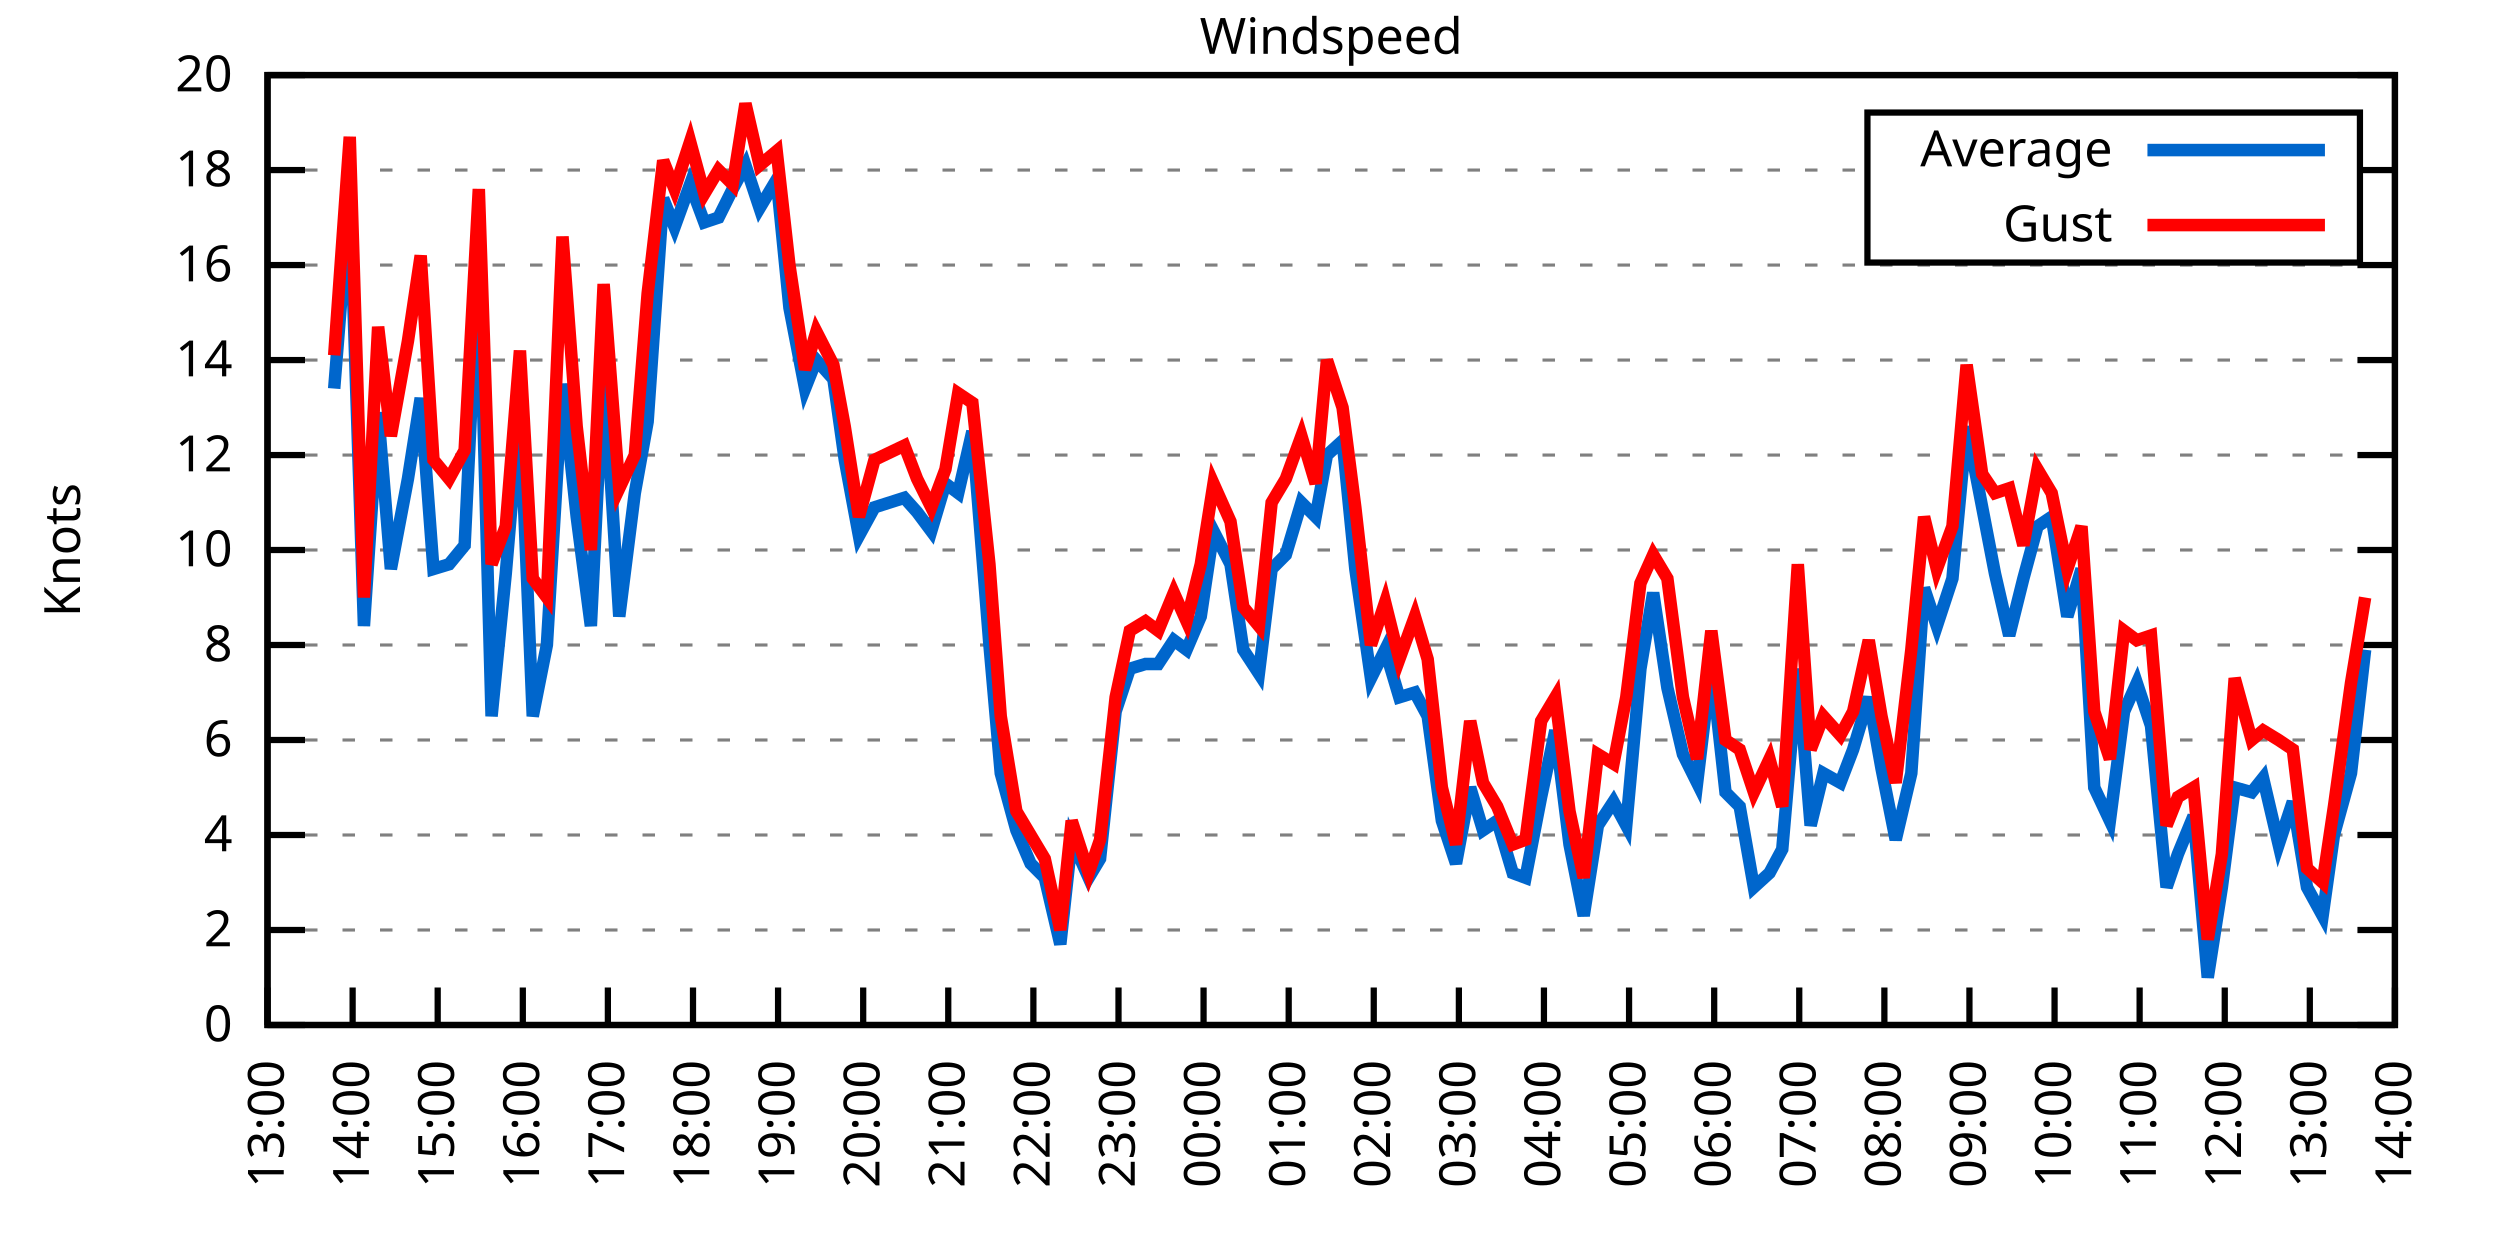
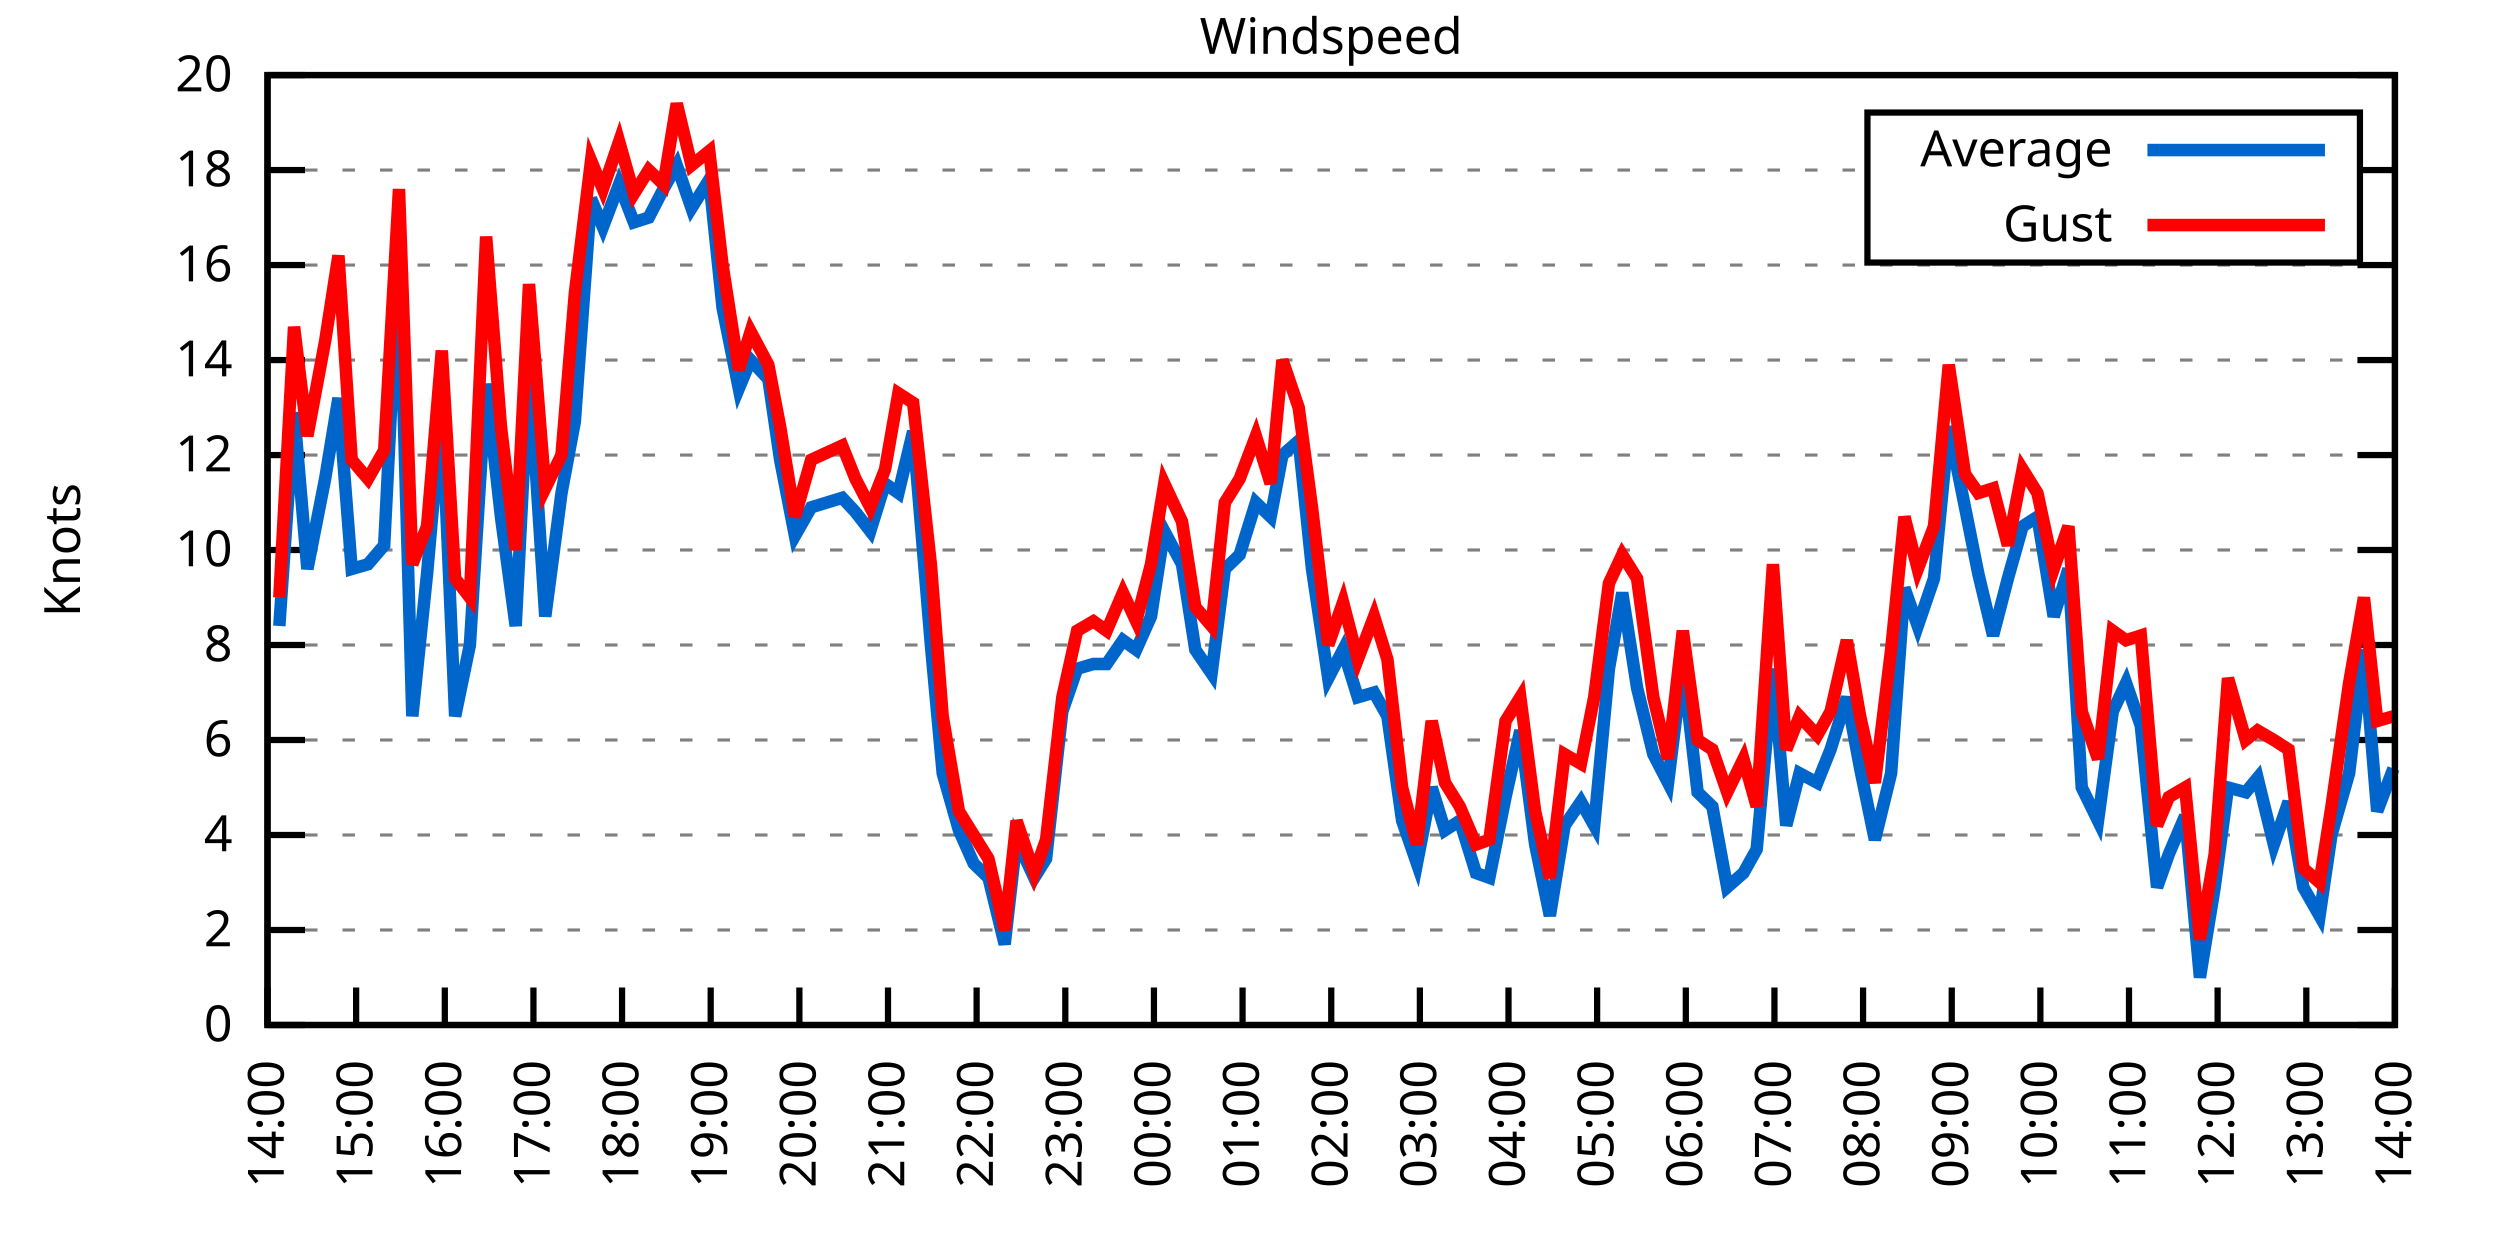
<svg xmlns="http://www.w3.org/2000/svg" xmlns:xlink="http://www.w3.org/1999/xlink" width="400" height="200" viewBox="0 0 400 200">
  <g id="gnuplot_canvas">
    <rect x="0" y="0" width="400" height="200" fill="none" />
    <defs>
      <circle id="gpDot" r="0.5" stroke-width="0.5" stroke="currentColor" />
      <path id="gpPt0" stroke-width="0.333" stroke="currentColor" d="M-1,0 h2 M0,-1 v2" />
      <path id="gpPt1" stroke-width="0.333" stroke="currentColor" d="M-1,-1 L1,1 M1,-1 L-1,1" />
      <path id="gpPt2" stroke-width="0.333" stroke="currentColor" d="M-1,0 L1,0 M0,-1 L0,1 M-1,-1 L1,1 M-1,1 L1,-1" />
      <rect id="gpPt3" stroke-width="0.333" stroke="currentColor" x="-1" y="-1" width="2" height="2" />
      <rect id="gpPt4" stroke-width="0.333" stroke="currentColor" fill="currentColor" x="-1" y="-1" width="2" height="2" />
      <circle id="gpPt5" stroke-width="0.333" stroke="currentColor" cx="0" cy="0" r="1" />
      <use xlink:href="#gpPt5" id="gpPt6" fill="currentColor" stroke="none" />
      <path id="gpPt7" stroke-width="0.333" stroke="currentColor" d="M0,-1.33 L-1.33,0.67 L1.33,0.67 z" />
      <use xlink:href="#gpPt7" id="gpPt8" fill="currentColor" stroke="none" />
      <use xlink:href="#gpPt7" id="gpPt9" stroke="currentColor" transform="rotate(180)" />
      <use xlink:href="#gpPt9" id="gpPt10" fill="currentColor" stroke="none" />
      <use xlink:href="#gpPt3" id="gpPt11" stroke="currentColor" transform="rotate(45)" />
      <use xlink:href="#gpPt11" id="gpPt12" fill="currentColor" stroke="none" />
      <path id="gpPt13" stroke-width="0.333" stroke="currentColor" d="M0,1.330 L1.265,0.411 L0.782,-1.067 L-0.782,-1.076 L-1.265,0.411 z" />
      <use xlink:href="#gpPt13" id="gpPt14" fill="currentColor" stroke="none" />
      <filter id="textbox" filterUnits="objectBoundingBox" x="0" y="0" height="1" width="1">
        <feFlood flood-color="white" flood-opacity="1" result="bgnd" />
        <feComposite in="SourceGraphic" in2="bgnd" operator="atop" />
      </filter>
      <filter id="greybox" filterUnits="objectBoundingBox" x="0" y="0" height="1" width="1">
        <feFlood flood-color="lightgrey" flood-opacity="1" result="grey" />
        <feComposite in="SourceGraphic" in2="grey" operator="atop" />
      </filter>
    </defs>
    <g fill="none" color="white" stroke="currentColor" stroke-width="1.00" stroke-linecap="butt" stroke-linejoin="miter">
</g>
    <g fill="none" color="black" stroke="currentColor" stroke-width="1.00" stroke-linecap="butt" stroke-linejoin="miter">
      <g stroke="none" shape-rendering="crispEdges">
        <polygon fill="rgb(255, 255, 255)" points="42.80,164.00 383.18,164.00 383.18,12.02 42.80,12.02 " />
      </g>
    </g>
    <g fill="none" color="black" stroke="currentColor" stroke-width="1.00" stroke-linecap="butt" stroke-linejoin="miter">
</g>
    <g fill="none" color="black" stroke="black" stroke-width="0.50" stroke-linecap="butt" stroke-linejoin="miter">
</g>
    <g fill="none" color="gray" stroke="currentColor" stroke-width="0.50" stroke-linecap="butt" stroke-linejoin="miter">
      <path stroke="gray" stroke-dasharray="2,4" class="gridline" d="M42.80,164.00 L383.19,164.00  " />
    </g>
    <g fill="none" color="gray" stroke="gray" stroke-width="1.00" stroke-linecap="butt" stroke-linejoin="miter">
</g>
    <g fill="none" color="black" stroke="currentColor" stroke-width="1.00" stroke-linecap="butt" stroke-linejoin="miter">
      <path stroke="black" d="M42.80,164.00 L48.80,164.00 M383.19,164.00 L377.19,164.00  " />
      <g transform="translate(37.20,166.60)" stroke="none" fill="black" font-family="Sans" font-size="8.00" text-anchor="end">
        <text>
          <tspan font-family="Sans"> 0</tspan>
        </text>
      </g>
    </g>
    <g fill="none" color="black" stroke="currentColor" stroke-width="1.00" stroke-linecap="butt" stroke-linejoin="miter">
</g>
    <g fill="none" color="black" stroke="black" stroke-width="0.50" stroke-linecap="butt" stroke-linejoin="miter">
</g>
    <g fill="none" color="gray" stroke="currentColor" stroke-width="0.50" stroke-linecap="butt" stroke-linejoin="miter">
      <path stroke="gray" stroke-dasharray="2,4" class="gridline" d="M42.80,148.80 L383.19,148.80  " />
    </g>
    <g fill="none" color="gray" stroke="gray" stroke-width="1.00" stroke-linecap="butt" stroke-linejoin="miter">
</g>
    <g fill="none" color="black" stroke="currentColor" stroke-width="1.00" stroke-linecap="butt" stroke-linejoin="miter">
      <path stroke="black" d="M42.80,148.80 L48.80,148.80 M383.19,148.80 L377.19,148.80  " />
      <g transform="translate(37.20,151.40)" stroke="none" fill="black" font-family="Sans" font-size="8.00" text-anchor="end">
        <text>
          <tspan font-family="Sans"> 2</tspan>
        </text>
      </g>
    </g>
    <g fill="none" color="black" stroke="currentColor" stroke-width="1.00" stroke-linecap="butt" stroke-linejoin="miter">
</g>
    <g fill="none" color="black" stroke="black" stroke-width="0.50" stroke-linecap="butt" stroke-linejoin="miter">
</g>
    <g fill="none" color="gray" stroke="currentColor" stroke-width="0.50" stroke-linecap="butt" stroke-linejoin="miter">
      <path stroke="gray" stroke-dasharray="2,4" class="gridline" d="M42.80,133.60 L383.19,133.60  " />
    </g>
    <g fill="none" color="gray" stroke="gray" stroke-width="1.00" stroke-linecap="butt" stroke-linejoin="miter">
</g>
    <g fill="none" color="black" stroke="currentColor" stroke-width="1.00" stroke-linecap="butt" stroke-linejoin="miter">
      <path stroke="black" d="M42.80,133.60 L48.80,133.60 M383.19,133.60 L377.19,133.60  " />
      <g transform="translate(37.20,136.20)" stroke="none" fill="black" font-family="Sans" font-size="8.00" text-anchor="end">
        <text>
          <tspan font-family="Sans"> 4</tspan>
        </text>
      </g>
    </g>
    <g fill="none" color="black" stroke="currentColor" stroke-width="1.00" stroke-linecap="butt" stroke-linejoin="miter">
</g>
    <g fill="none" color="black" stroke="black" stroke-width="0.50" stroke-linecap="butt" stroke-linejoin="miter">
</g>
    <g fill="none" color="gray" stroke="currentColor" stroke-width="0.50" stroke-linecap="butt" stroke-linejoin="miter">
      <path stroke="gray" stroke-dasharray="2,4" class="gridline" d="M42.80,118.40 L383.19,118.40  " />
    </g>
    <g fill="none" color="gray" stroke="gray" stroke-width="1.00" stroke-linecap="butt" stroke-linejoin="miter">
</g>
    <g fill="none" color="black" stroke="currentColor" stroke-width="1.00" stroke-linecap="butt" stroke-linejoin="miter">
      <path stroke="black" d="M42.80,118.40 L48.80,118.40 M383.19,118.40 L377.19,118.40  " />
      <g transform="translate(37.20,121.00)" stroke="none" fill="black" font-family="Sans" font-size="8.00" text-anchor="end">
        <text>
          <tspan font-family="Sans"> 6</tspan>
        </text>
      </g>
    </g>
    <g fill="none" color="black" stroke="currentColor" stroke-width="1.00" stroke-linecap="butt" stroke-linejoin="miter">
</g>
    <g fill="none" color="black" stroke="black" stroke-width="0.50" stroke-linecap="butt" stroke-linejoin="miter">
</g>
    <g fill="none" color="gray" stroke="currentColor" stroke-width="0.50" stroke-linecap="butt" stroke-linejoin="miter">
      <path stroke="gray" stroke-dasharray="2,4" class="gridline" d="M42.80,103.20 L383.19,103.20  " />
    </g>
    <g fill="none" color="gray" stroke="gray" stroke-width="1.00" stroke-linecap="butt" stroke-linejoin="miter">
</g>
    <g fill="none" color="black" stroke="currentColor" stroke-width="1.00" stroke-linecap="butt" stroke-linejoin="miter">
      <path stroke="black" d="M42.80,103.20 L48.80,103.20 M383.19,103.20 L377.19,103.20  " />
      <g transform="translate(37.20,105.80)" stroke="none" fill="black" font-family="Sans" font-size="8.00" text-anchor="end">
        <text>
          <tspan font-family="Sans"> 8</tspan>
        </text>
      </g>
    </g>
    <g fill="none" color="black" stroke="currentColor" stroke-width="1.00" stroke-linecap="butt" stroke-linejoin="miter">
</g>
    <g fill="none" color="black" stroke="black" stroke-width="0.50" stroke-linecap="butt" stroke-linejoin="miter">
</g>
    <g fill="none" color="gray" stroke="currentColor" stroke-width="0.50" stroke-linecap="butt" stroke-linejoin="miter">
      <path stroke="gray" stroke-dasharray="2,4" class="gridline" d="M42.80,88.00 L383.19,88.00  " />
    </g>
    <g fill="none" color="gray" stroke="gray" stroke-width="1.00" stroke-linecap="butt" stroke-linejoin="miter">
</g>
    <g fill="none" color="black" stroke="currentColor" stroke-width="1.00" stroke-linecap="butt" stroke-linejoin="miter">
      <path stroke="black" d="M42.80,88.00 L48.80,88.00 M383.19,88.00 L377.19,88.00  " />
      <g transform="translate(37.20,90.60)" stroke="none" fill="black" font-family="Sans" font-size="8.00" text-anchor="end">
        <text>
          <tspan font-family="Sans"> 10</tspan>
        </text>
      </g>
    </g>
    <g fill="none" color="black" stroke="currentColor" stroke-width="1.00" stroke-linecap="butt" stroke-linejoin="miter">
</g>
    <g fill="none" color="black" stroke="black" stroke-width="0.50" stroke-linecap="butt" stroke-linejoin="miter">
</g>
    <g fill="none" color="gray" stroke="currentColor" stroke-width="0.50" stroke-linecap="butt" stroke-linejoin="miter">
      <path stroke="gray" stroke-dasharray="2,4" class="gridline" d="M42.80,72.81 L383.19,72.81  " />
    </g>
    <g fill="none" color="gray" stroke="gray" stroke-width="1.00" stroke-linecap="butt" stroke-linejoin="miter">
</g>
    <g fill="none" color="black" stroke="currentColor" stroke-width="1.00" stroke-linecap="butt" stroke-linejoin="miter">
      <path stroke="black" d="M42.80,72.81 L48.80,72.81 M383.19,72.81 L377.19,72.81  " />
      <g transform="translate(37.20,75.41)" stroke="none" fill="black" font-family="Sans" font-size="8.00" text-anchor="end">
        <text>
          <tspan font-family="Sans"> 12</tspan>
        </text>
      </g>
    </g>
    <g fill="none" color="black" stroke="currentColor" stroke-width="1.00" stroke-linecap="butt" stroke-linejoin="miter">
</g>
    <g fill="none" color="black" stroke="black" stroke-width="0.50" stroke-linecap="butt" stroke-linejoin="miter">
</g>
    <g fill="none" color="gray" stroke="currentColor" stroke-width="0.50" stroke-linecap="butt" stroke-linejoin="miter">
      <path stroke="gray" stroke-dasharray="2,4" class="gridline" d="M42.80,57.61 L383.19,57.61  " />
    </g>
    <g fill="none" color="gray" stroke="gray" stroke-width="1.00" stroke-linecap="butt" stroke-linejoin="miter">
</g>
    <g fill="none" color="black" stroke="currentColor" stroke-width="1.00" stroke-linecap="butt" stroke-linejoin="miter">
      <path stroke="black" d="M42.80,57.61 L48.80,57.61 M383.19,57.61 L377.19,57.61  " />
      <g transform="translate(37.20,60.21)" stroke="none" fill="black" font-family="Sans" font-size="8.00" text-anchor="end">
        <text>
          <tspan font-family="Sans"> 14</tspan>
        </text>
      </g>
    </g>
    <g fill="none" color="black" stroke="currentColor" stroke-width="1.00" stroke-linecap="butt" stroke-linejoin="miter">
</g>
    <g fill="none" color="black" stroke="black" stroke-width="0.50" stroke-linecap="butt" stroke-linejoin="miter">
</g>
    <g fill="none" color="gray" stroke="currentColor" stroke-width="0.50" stroke-linecap="butt" stroke-linejoin="miter">
      <path stroke="gray" stroke-dasharray="2,4" class="gridline" d="M42.80,42.41 L383.19,42.41  " />
    </g>
    <g fill="none" color="gray" stroke="gray" stroke-width="1.00" stroke-linecap="butt" stroke-linejoin="miter">
</g>
    <g fill="none" color="black" stroke="currentColor" stroke-width="1.00" stroke-linecap="butt" stroke-linejoin="miter">
      <path stroke="black" d="M42.80,42.41 L48.80,42.41 M383.19,42.41 L377.19,42.41  " />
      <g transform="translate(37.20,45.01)" stroke="none" fill="black" font-family="Sans" font-size="8.00" text-anchor="end">
        <text>
          <tspan font-family="Sans"> 16</tspan>
        </text>
      </g>
    </g>
    <g fill="none" color="black" stroke="currentColor" stroke-width="1.00" stroke-linecap="butt" stroke-linejoin="miter">
</g>
    <g fill="none" color="black" stroke="black" stroke-width="0.50" stroke-linecap="butt" stroke-linejoin="miter">
</g>
    <g fill="none" color="gray" stroke="currentColor" stroke-width="0.50" stroke-linecap="butt" stroke-linejoin="miter">
      <path stroke="gray" stroke-dasharray="2,4" class="gridline" d="M42.80,27.21 L298.79,27.21 M377.59,27.21 L383.19,27.21  " />
    </g>
    <g fill="none" color="gray" stroke="gray" stroke-width="1.00" stroke-linecap="butt" stroke-linejoin="miter">
</g>
    <g fill="none" color="black" stroke="currentColor" stroke-width="1.00" stroke-linecap="butt" stroke-linejoin="miter">
      <path stroke="black" d="M42.80,27.21 L48.80,27.21 M383.19,27.21 L377.19,27.21  " />
      <g transform="translate(37.20,29.81)" stroke="none" fill="black" font-family="Sans" font-size="8.00" text-anchor="end">
        <text>
          <tspan font-family="Sans"> 18</tspan>
        </text>
      </g>
    </g>
    <g fill="none" color="black" stroke="currentColor" stroke-width="1.00" stroke-linecap="butt" stroke-linejoin="miter">
</g>
    <g fill="none" color="black" stroke="black" stroke-width="0.50" stroke-linecap="butt" stroke-linejoin="miter">
</g>
    <g fill="none" color="gray" stroke="currentColor" stroke-width="0.50" stroke-linecap="butt" stroke-linejoin="miter">
      <path stroke="gray" stroke-dasharray="2,4" class="gridline" d="M42.80,12.01 L383.19,12.01  " />
    </g>
    <g fill="none" color="gray" stroke="gray" stroke-width="1.00" stroke-linecap="butt" stroke-linejoin="miter">
</g>
    <g fill="none" color="black" stroke="currentColor" stroke-width="1.00" stroke-linecap="butt" stroke-linejoin="miter">
      <path stroke="black" d="M42.80,12.01 L48.80,12.01 M383.19,12.01 L377.19,12.01  " />
      <g transform="translate(37.20,14.61)" stroke="none" fill="black" font-family="Sans" font-size="8.00" text-anchor="end">
        <text>
          <tspan font-family="Sans"> 20</tspan>
        </text>
      </g>
    </g>
    <g fill="none" color="black" stroke="currentColor" stroke-width="1.00" stroke-linecap="butt" stroke-linejoin="miter">
      <path stroke="black" d="M42.80,164.00 L42.80,158.00  " />
      <g transform="translate(45.40,169.60) rotate(270.00)" stroke="none" fill="black" font-family="Sans" font-size="8.00" text-anchor="end">
        <text>
-           <tspan font-family="Sans">13:00</tspan>
-         </text>
-       </g>
-     </g>
-     <g fill="none" color="black" stroke="currentColor" stroke-width="1.00" stroke-linecap="butt" stroke-linejoin="miter">
-       <path stroke="black" d="M56.42,164.00 L56.42,158.00  " />
-       <g transform="translate(59.02,169.60) rotate(270.00)" stroke="none" fill="black" font-family="Sans" font-size="8.00" text-anchor="end">
-         <text>
          <tspan font-family="Sans">14:00</tspan>
        </text>
      </g>
    </g>
    <g fill="none" color="black" stroke="currentColor" stroke-width="1.00" stroke-linecap="butt" stroke-linejoin="miter">
-       <path stroke="black" d="M70.03,164.00 L70.03,158.00  " />
-       <g transform="translate(72.63,169.60) rotate(270.00)" stroke="none" fill="black" font-family="Sans" font-size="8.00" text-anchor="end">
+       <path stroke="black" d="M56.98,164.00 L56.98,158.00  " />
+       <g transform="translate(59.58,169.60) rotate(270.00)" stroke="none" fill="black" font-family="Sans" font-size="8.00" text-anchor="end">
        <text>
          <tspan font-family="Sans">15:00</tspan>
        </text>
      </g>
    </g>
    <g fill="none" color="black" stroke="currentColor" stroke-width="1.00" stroke-linecap="butt" stroke-linejoin="miter">
-       <path stroke="black" d="M83.65,164.00 L83.65,158.00  " />
-       <g transform="translate(86.25,169.60) rotate(270.00)" stroke="none" fill="black" font-family="Sans" font-size="8.00" text-anchor="end">
+       <path stroke="black" d="M71.17,164.00 L71.17,158.00  " />
+       <g transform="translate(73.77,169.60) rotate(270.00)" stroke="none" fill="black" font-family="Sans" font-size="8.00" text-anchor="end">
        <text>
          <tspan font-family="Sans">16:00</tspan>
        </text>
      </g>
    </g>
    <g fill="none" color="black" stroke="currentColor" stroke-width="1.00" stroke-linecap="butt" stroke-linejoin="miter">
-       <path stroke="black" d="M97.26,164.00 L97.26,158.00  " />
-       <g transform="translate(99.86,169.60) rotate(270.00)" stroke="none" fill="black" font-family="Sans" font-size="8.00" text-anchor="end">
+       <path stroke="black" d="M85.35,164.00 L85.35,158.00  " />
+       <g transform="translate(87.95,169.60) rotate(270.00)" stroke="none" fill="black" font-family="Sans" font-size="8.00" text-anchor="end">
        <text>
          <tspan font-family="Sans">17:00</tspan>
        </text>
      </g>
    </g>
    <g fill="none" color="black" stroke="currentColor" stroke-width="1.00" stroke-linecap="butt" stroke-linejoin="miter">
-       <path stroke="black" d="M110.88,164.00 L110.88,158.00  " />
-       <g transform="translate(113.48,169.60) rotate(270.00)" stroke="none" fill="black" font-family="Sans" font-size="8.00" text-anchor="end">
+       <path stroke="black" d="M99.53,164.00 L99.53,158.00  " />
+       <g transform="translate(102.13,169.60) rotate(270.00)" stroke="none" fill="black" font-family="Sans" font-size="8.00" text-anchor="end">
        <text>
          <tspan font-family="Sans">18:00</tspan>
        </text>
      </g>
    </g>
    <g fill="none" color="black" stroke="currentColor" stroke-width="1.00" stroke-linecap="butt" stroke-linejoin="miter">
-       <path stroke="black" d="M124.49,164.00 L124.49,158.00  " />
-       <g transform="translate(127.09,169.60) rotate(270.00)" stroke="none" fill="black" font-family="Sans" font-size="8.00" text-anchor="end">
+       <path stroke="black" d="M113.71,164.00 L113.71,158.00  " />
+       <g transform="translate(116.31,169.60) rotate(270.00)" stroke="none" fill="black" font-family="Sans" font-size="8.00" text-anchor="end">
        <text>
          <tspan font-family="Sans">19:00</tspan>
        </text>
      </g>
    </g>
    <g fill="none" color="black" stroke="currentColor" stroke-width="1.00" stroke-linecap="butt" stroke-linejoin="miter">
-       <path stroke="black" d="M138.11,164.00 L138.11,158.00  " />
-       <g transform="translate(140.71,169.60) rotate(270.00)" stroke="none" fill="black" font-family="Sans" font-size="8.00" text-anchor="end">
+       <path stroke="black" d="M127.90,164.00 L127.90,158.00  " />
+       <g transform="translate(130.50,169.60) rotate(270.00)" stroke="none" fill="black" font-family="Sans" font-size="8.00" text-anchor="end">
        <text>
          <tspan font-family="Sans">20:00</tspan>
        </text>
      </g>
    </g>
    <g fill="none" color="black" stroke="currentColor" stroke-width="1.00" stroke-linecap="butt" stroke-linejoin="miter">
-       <path stroke="black" d="M151.72,164.00 L151.72,158.00  " />
-       <g transform="translate(154.32,169.60) rotate(270.00)" stroke="none" fill="black" font-family="Sans" font-size="8.00" text-anchor="end">
+       <path stroke="black" d="M142.08,164.00 L142.08,158.00  " />
+       <g transform="translate(144.68,169.60) rotate(270.00)" stroke="none" fill="black" font-family="Sans" font-size="8.00" text-anchor="end">
        <text>
          <tspan font-family="Sans">21:00</tspan>
        </text>
      </g>
    </g>
    <g fill="none" color="black" stroke="currentColor" stroke-width="1.00" stroke-linecap="butt" stroke-linejoin="miter">
-       <path stroke="black" d="M165.34,164.00 L165.34,158.00  " />
-       <g transform="translate(167.94,169.60) rotate(270.00)" stroke="none" fill="black" font-family="Sans" font-size="8.00" text-anchor="end">
+       <path stroke="black" d="M156.26,164.00 L156.26,158.00  " />
+       <g transform="translate(158.86,169.60) rotate(270.00)" stroke="none" fill="black" font-family="Sans" font-size="8.00" text-anchor="end">
        <text>
          <tspan font-family="Sans">22:00</tspan>
        </text>
      </g>
    </g>
    <g fill="none" color="black" stroke="currentColor" stroke-width="1.00" stroke-linecap="butt" stroke-linejoin="miter">
-       <path stroke="black" d="M178.96,164.00 L178.96,158.00  " />
-       <g transform="translate(181.56,169.60) rotate(270.00)" stroke="none" fill="black" font-family="Sans" font-size="8.00" text-anchor="end">
+       <path stroke="black" d="M170.45,164.00 L170.45,158.00  " />
+       <g transform="translate(173.05,169.60) rotate(270.00)" stroke="none" fill="black" font-family="Sans" font-size="8.00" text-anchor="end">
        <text>
          <tspan font-family="Sans">23:00</tspan>
        </text>
      </g>
    </g>
    <g fill="none" color="black" stroke="currentColor" stroke-width="1.00" stroke-linecap="butt" stroke-linejoin="miter">
-       <path stroke="black" d="M192.57,164.00 L192.57,158.00  " />
-       <g transform="translate(195.17,169.60) rotate(270.00)" stroke="none" fill="black" font-family="Sans" font-size="8.00" text-anchor="end">
+       <path stroke="black" d="M184.63,164.00 L184.63,158.00  " />
+       <g transform="translate(187.23,169.60) rotate(270.00)" stroke="none" fill="black" font-family="Sans" font-size="8.00" text-anchor="end">
        <text>
          <tspan font-family="Sans">00:00</tspan>
        </text>
      </g>
    </g>
    <g fill="none" color="black" stroke="currentColor" stroke-width="1.00" stroke-linecap="butt" stroke-linejoin="miter">
-       <path stroke="black" d="M206.19,164.00 L206.19,158.00  " />
-       <g transform="translate(208.79,169.60) rotate(270.00)" stroke="none" fill="black" font-family="Sans" font-size="8.00" text-anchor="end">
+       <path stroke="black" d="M198.81,164.00 L198.81,158.00  " />
+       <g transform="translate(201.41,169.60) rotate(270.00)" stroke="none" fill="black" font-family="Sans" font-size="8.00" text-anchor="end">
        <text>
          <tspan font-family="Sans">01:00</tspan>
        </text>
      </g>
    </g>
    <g fill="none" color="black" stroke="currentColor" stroke-width="1.00" stroke-linecap="butt" stroke-linejoin="miter">
-       <path stroke="black" d="M219.80,164.00 L219.80,158.00  " />
-       <g transform="translate(222.40,169.60) rotate(270.00)" stroke="none" fill="black" font-family="Sans" font-size="8.00" text-anchor="end">
+       <path stroke="black" d="M213.00,164.00 L213.00,158.00  " />
+       <g transform="translate(215.60,169.60) rotate(270.00)" stroke="none" fill="black" font-family="Sans" font-size="8.00" text-anchor="end">
        <text>
          <tspan font-family="Sans">02:00</tspan>
        </text>
      </g>
    </g>
    <g fill="none" color="black" stroke="currentColor" stroke-width="1.00" stroke-linecap="butt" stroke-linejoin="miter">
-       <path stroke="black" d="M233.42,164.00 L233.42,158.00  " />
-       <g transform="translate(236.02,169.60) rotate(270.00)" stroke="none" fill="black" font-family="Sans" font-size="8.00" text-anchor="end">
+       <path stroke="black" d="M227.18,164.00 L227.18,158.00  " />
+       <g transform="translate(229.78,169.60) rotate(270.00)" stroke="none" fill="black" font-family="Sans" font-size="8.00" text-anchor="end">
        <text>
          <tspan font-family="Sans">03:00</tspan>
        </text>
      </g>
    </g>
    <g fill="none" color="black" stroke="currentColor" stroke-width="1.00" stroke-linecap="butt" stroke-linejoin="miter">
-       <path stroke="black" d="M247.03,164.00 L247.03,158.00  " />
-       <g transform="translate(249.63,169.60) rotate(270.00)" stroke="none" fill="black" font-family="Sans" font-size="8.00" text-anchor="end">
+       <path stroke="black" d="M241.36,164.00 L241.36,158.00  " />
+       <g transform="translate(243.96,169.60) rotate(270.00)" stroke="none" fill="black" font-family="Sans" font-size="8.00" text-anchor="end">
        <text>
          <tspan font-family="Sans">04:00</tspan>
        </text>
      </g>
    </g>
    <g fill="none" color="black" stroke="currentColor" stroke-width="1.00" stroke-linecap="butt" stroke-linejoin="miter">
-       <path stroke="black" d="M260.65,164.00 L260.65,158.00  " />
-       <g transform="translate(263.25,169.60) rotate(270.00)" stroke="none" fill="black" font-family="Sans" font-size="8.00" text-anchor="end">
+       <path stroke="black" d="M255.54,164.00 L255.54,158.00  " />
+       <g transform="translate(258.14,169.60) rotate(270.00)" stroke="none" fill="black" font-family="Sans" font-size="8.00" text-anchor="end">
        <text>
          <tspan font-family="Sans">05:00</tspan>
        </text>
      </g>
    </g>
    <g fill="none" color="black" stroke="currentColor" stroke-width="1.00" stroke-linecap="butt" stroke-linejoin="miter">
-       <path stroke="black" d="M274.27,164.00 L274.27,158.00  " />
-       <g transform="translate(276.87,169.60) rotate(270.00)" stroke="none" fill="black" font-family="Sans" font-size="8.00" text-anchor="end">
+       <path stroke="black" d="M269.73,164.00 L269.73,158.00  " />
+       <g transform="translate(272.33,169.60) rotate(270.00)" stroke="none" fill="black" font-family="Sans" font-size="8.00" text-anchor="end">
        <text>
          <tspan font-family="Sans">06:00</tspan>
        </text>
      </g>
    </g>
    <g fill="none" color="black" stroke="currentColor" stroke-width="1.00" stroke-linecap="butt" stroke-linejoin="miter">
-       <path stroke="black" d="M287.88,164.00 L287.88,158.00  " />
-       <g transform="translate(290.48,169.60) rotate(270.00)" stroke="none" fill="black" font-family="Sans" font-size="8.00" text-anchor="end">
+       <path stroke="black" d="M283.91,164.00 L283.91,158.00  " />
+       <g transform="translate(286.51,169.60) rotate(270.00)" stroke="none" fill="black" font-family="Sans" font-size="8.00" text-anchor="end">
        <text>
          <tspan font-family="Sans">07:00</tspan>
        </text>
      </g>
    </g>
    <g fill="none" color="black" stroke="currentColor" stroke-width="1.00" stroke-linecap="butt" stroke-linejoin="miter">
-       <path stroke="black" d="M301.50,164.00 L301.50,158.00  " />
-       <g transform="translate(304.10,169.60) rotate(270.00)" stroke="none" fill="black" font-family="Sans" font-size="8.00" text-anchor="end">
+       <path stroke="black" d="M298.09,164.00 L298.09,158.00  " />
+       <g transform="translate(300.69,169.60) rotate(270.00)" stroke="none" fill="black" font-family="Sans" font-size="8.00" text-anchor="end">
        <text>
          <tspan font-family="Sans">08:00</tspan>
        </text>
      </g>
    </g>
    <g fill="none" color="black" stroke="currentColor" stroke-width="1.00" stroke-linecap="butt" stroke-linejoin="miter">
-       <path stroke="black" d="M315.11,164.00 L315.11,158.00  " />
-       <g transform="translate(317.71,169.60) rotate(270.00)" stroke="none" fill="black" font-family="Sans" font-size="8.00" text-anchor="end">
+       <path stroke="black" d="M312.28,164.00 L312.28,158.00  " />
+       <g transform="translate(314.88,169.60) rotate(270.00)" stroke="none" fill="black" font-family="Sans" font-size="8.00" text-anchor="end">
        <text>
          <tspan font-family="Sans">09:00</tspan>
        </text>
      </g>
    </g>
    <g fill="none" color="black" stroke="currentColor" stroke-width="1.00" stroke-linecap="butt" stroke-linejoin="miter">
-       <path stroke="black" d="M328.73,164.00 L328.73,158.00  " />
-       <g transform="translate(331.33,169.60) rotate(270.00)" stroke="none" fill="black" font-family="Sans" font-size="8.00" text-anchor="end">
+       <path stroke="black" d="M326.46,164.00 L326.46,158.00  " />
+       <g transform="translate(329.06,169.60) rotate(270.00)" stroke="none" fill="black" font-family="Sans" font-size="8.00" text-anchor="end">
        <text>
          <tspan font-family="Sans">10:00</tspan>
        </text>
      </g>
    </g>
    <g fill="none" color="black" stroke="currentColor" stroke-width="1.00" stroke-linecap="butt" stroke-linejoin="miter">
-       <path stroke="black" d="M342.34,164.00 L342.34,158.00  " />
-       <g transform="translate(344.94,169.60) rotate(270.00)" stroke="none" fill="black" font-family="Sans" font-size="8.00" text-anchor="end">
+       <path stroke="black" d="M340.64,164.00 L340.64,158.00  " />
+       <g transform="translate(343.24,169.60) rotate(270.00)" stroke="none" fill="black" font-family="Sans" font-size="8.00" text-anchor="end">
        <text>
          <tspan font-family="Sans">11:00</tspan>
        </text>
      </g>
    </g>
    <g fill="none" color="black" stroke="currentColor" stroke-width="1.00" stroke-linecap="butt" stroke-linejoin="miter">
-       <path stroke="black" d="M355.96,164.00 L355.96,158.00  " />
-       <g transform="translate(358.56,169.60) rotate(270.00)" stroke="none" fill="black" font-family="Sans" font-size="8.00" text-anchor="end">
+       <path stroke="black" d="M354.82,164.00 L354.82,158.00  " />
+       <g transform="translate(357.42,169.60) rotate(270.00)" stroke="none" fill="black" font-family="Sans" font-size="8.00" text-anchor="end">
        <text>
          <tspan font-family="Sans">12:00</tspan>
        </text>
      </g>
    </g>
    <g fill="none" color="black" stroke="currentColor" stroke-width="1.00" stroke-linecap="butt" stroke-linejoin="miter">
-       <path stroke="black" d="M369.57,164.00 L369.57,158.00  " />
-       <g transform="translate(372.17,169.60) rotate(270.00)" stroke="none" fill="black" font-family="Sans" font-size="8.00" text-anchor="end">
+       <path stroke="black" d="M369.01,164.00 L369.01,158.00  " />
+       <g transform="translate(371.61,169.60) rotate(270.00)" stroke="none" fill="black" font-family="Sans" font-size="8.00" text-anchor="end">
        <text>
          <tspan font-family="Sans">13:00</tspan>
        </text>
      </g>
    </g>
    <g fill="none" color="black" stroke="currentColor" stroke-width="1.00" stroke-linecap="butt" stroke-linejoin="miter">
      <path stroke="black" d="M383.19,164.00 L383.19,158.00  " />
      <g transform="translate(385.79,169.60) rotate(270.00)" stroke="none" fill="black" font-family="Sans" font-size="8.00" text-anchor="end">
        <text>
          <tspan font-family="Sans">14:00</tspan>
        </text>
      </g>
    </g>
    <g fill="none" color="black" stroke="currentColor" stroke-width="1.00" stroke-linecap="butt" stroke-linejoin="miter">
</g>
    <g fill="none" color="black" stroke="currentColor" stroke-width="1.00" stroke-linecap="butt" stroke-linejoin="miter">
      <path stroke="black" d="M42.80,12.01 L42.80,164.00 L383.19,164.00 L383.19,12.01 L42.80,12.01 Z  " />
    </g>
    <g fill="none" color="black" stroke="currentColor" stroke-width="1.00" stroke-linecap="butt" stroke-linejoin="miter">
</g>
    <g fill="none" color="black" stroke="currentColor" stroke-width="1.00" stroke-linecap="butt" stroke-linejoin="miter">
      <path stroke="black" d="M298.79,42.01 L298.79,18.01 L377.59,18.01 L377.59,42.01 L298.79,42.01 Z  " />
    </g>
    <g id="Windspeed_plot_1">
      <g fill="none" color="white" stroke="black" stroke-width="2.00" stroke-linecap="butt" stroke-linejoin="miter">
</g>
      <g fill="none" color="black" stroke="currentColor" stroke-width="2.00" stroke-linecap="butt" stroke-linejoin="miter">
        <g transform="translate(337.99,26.61)" stroke="none" fill="black" font-family="Sans" font-size="8.00" text-anchor="end">
          <text>
            <tspan font-family="Sans">Average</tspan>
          </text>
        </g>
      </g>
      <g fill="none" color="black" stroke="currentColor" stroke-width="2.00" stroke-linecap="butt" stroke-linejoin="miter">
-         <path stroke="rgb(  0, 102, 204)" d="M343.59,24.01 L371.99,24.01 M53.47,62.17 L55.96,31.01 L58.23,100.16 L60.50,65.97 L62.54,91.04 L65.27,76.61   L67.31,63.69 L69.35,91.04 L71.85,90.28 L74.34,87.25 L76.61,40.13 L78.65,114.60 L80.92,91.80 L83.19,65.21   L85.24,114.60 L87.50,103.20 L90.00,61.41 L92.27,82.69 L94.54,100.16 L96.58,58.37 L99.08,98.64 L101.57,78.89   L103.62,67.49 L106.11,31.77 L107.93,36.33 L110.42,29.49 L112.69,35.57 L114.96,34.81 L117.23,30.25 L119.27,26.45   L121.54,33.29 L124.27,28.73 L126.31,49.25 L128.81,62.17 L130.62,57.61 L133.34,60.65 L135.16,73.57 L137.43,85.73   L139.92,81.17 L144.69,79.65 L146.73,81.93 L149.00,84.97 L151.27,77.37 L153.31,78.89 L155.58,69.01 L158.31,103.20   L160.12,123.72 L162.62,132.84 L164.89,138.16 L167.16,140.44 L169.65,151.08 L171.47,134.36 L174.19,140.44 L176.01,137.40   L178.50,113.84 L180.77,107.00 L183.27,106.24 L185.31,106.24 L187.81,102.44 L189.85,103.96 L192.12,98.64 L194.16,84.97   L196.88,90.28 L198.93,103.96 L201.42,107.76 L203.46,91.04 L205.73,88.76 L208.23,80.41 L210.50,82.69 L212.31,72.81   L214.81,70.53 L216.85,91.04 L219.35,108.52 L221.62,103.96 L223.89,111.56 L226.38,110.80 L228.43,114.60 L230.70,131.32   L232.96,138.16 L235.23,126.00 L237.28,132.84 L239.55,131.32 L242.04,139.68 L244.08,140.44 L246.58,127.52 L248.85,116.88   L251.12,135.12 L253.39,146.52 L255.66,132.08 L258.15,128.28 L260.20,132.08 L262.47,107.00 L264.51,94.84 L266.78,110.04   L269.27,120.68 L271.54,125.24 L273.81,106.24 L276.08,126.76 L278.35,129.04 L280.62,141.96 L283.12,139.68 L285.16,135.88   L287.65,107.00 L289.70,132.08 L291.74,123.72 L294.46,125.24 L296.50,119.92 L299.00,111.56 L301.04,122.96 L303.31,134.36   L305.81,123.72 L307.85,94.08 L309.89,100.16 L312.39,92.56 L314.66,68.25 L317.15,81.17 L319.20,91.80 L321.47,101.68   L323.74,92.56 L326.00,84.21 L328.27,82.69 L330.77,98.64 L333.04,91.04 L335.08,126.00 L337.58,131.32 L339.85,113.84   L341.89,109.28 L344.16,116.12 L346.65,141.96 L348.47,136.64 L350.97,130.56 L353.24,156.40 L355.50,141.96 L357.55,126.00   L360.27,126.76 L362.09,124.48 L364.58,135.12 L366.85,128.28 L369.12,141.96 L371.62,146.52 L373.43,133.60 L376.16,123.72   L378.42,103.96  " />
+         <path stroke="rgb(  0, 102, 204)" d="M343.59,24.01 L371.99,24.01 M44.69,100.16 L47.05,65.97 L49.18,91.04 L52.02,76.61 L54.15,63.69 L56.27,91.04   L58.87,90.28 L61.47,87.25 L63.84,40.13 L65.97,114.60 L68.33,91.80 L70.69,65.21 L72.82,114.60 L75.18,103.20   L77.78,61.41 L80.15,82.69 L82.51,100.16 L84.64,58.37 L87.24,98.64 L89.84,78.89 L91.97,67.49 L94.57,31.77   L96.46,36.33 L99.06,29.49 L101.42,35.57 L103.79,34.81 L106.15,30.25 L108.28,26.45 L110.64,33.29 L113.48,28.73   L115.61,49.25 L118.21,62.17 L120.10,57.61 L122.93,60.65 L124.82,73.57 L127.19,85.73 L129.79,81.17 L134.75,79.65   L136.88,81.93 L139.24,84.97 L141.61,77.37 L143.74,78.89 L146.10,69.01 L148.94,103.20 L150.83,123.72 L153.43,132.84   L155.79,138.16 L158.15,140.44 L160.75,151.08 L162.65,134.36 L165.48,140.44 L167.37,137.40 L169.97,113.84 L172.34,107.00   L174.94,106.24 L177.06,106.24 L179.67,102.44 L181.79,103.96 L184.16,98.64 L186.28,84.97 L189.12,90.28 L191.25,103.96   L193.85,107.76 L195.98,91.04 L198.34,88.76 L200.94,80.41 L203.30,82.69 L205.19,72.81 L207.79,70.53 L209.92,91.04   L212.52,108.52 L214.89,103.96 L217.25,111.56 L219.85,110.80 L221.98,114.60 L224.34,131.32 L226.71,138.16 L229.07,126.00   L231.20,132.84 L233.56,131.32 L236.16,139.68 L238.29,140.44 L240.89,127.52 L243.25,116.88 L245.62,135.12 L247.98,146.52   L250.34,132.08 L252.94,128.28 L255.07,132.08 L257.43,107.00 L259.56,94.84 L261.93,110.04 L264.53,120.68 L266.89,125.24   L269.25,106.24 L271.62,126.76 L273.98,129.04 L276.35,141.96 L278.95,139.68 L281.07,135.88 L283.67,107.00 L285.80,132.08   L287.93,123.72 L290.76,125.24 L292.89,119.92 L295.49,111.56 L297.62,122.96 L299.98,134.36 L302.58,123.72 L304.71,94.08   L306.84,100.16 L309.44,92.56 L311.80,68.25 L314.40,81.17 L316.53,91.80 L318.89,101.68 L321.26,92.56 L323.62,84.21   L325.99,82.69 L328.59,98.64 L330.95,91.04 L333.08,126.00 L335.68,131.32 L338.04,113.84 L340.17,109.28 L342.53,116.12   L345.13,141.96 L347.02,136.64 L349.62,130.56 L351.99,156.40 L354.35,141.96 L356.48,126.00 L359.32,126.76 L361.21,124.48   L363.81,135.12 L366.17,128.28 L368.53,141.96 L371.13,146.52 L373.03,133.60 L375.86,123.72 L378.23,103.96 L380.35,129.80   L382.95,122.96  " />
      </g>
    </g>
    <g id="Windspeed_plot_2">
      <g fill="none" color="black" stroke="currentColor" stroke-width="2.00" stroke-linecap="butt" stroke-linejoin="miter">
        <g transform="translate(337.99,38.61)" stroke="none" fill="black" font-family="Sans" font-size="8.00" text-anchor="end">
          <text>
            <tspan font-family="Sans">Gust</tspan>
          </text>
        </g>
      </g>
      <g fill="none" color="black" stroke="currentColor" stroke-width="2.00" stroke-linecap="butt" stroke-linejoin="miter">
-         <path stroke="rgb(255,   0,   0)" d="M343.59,36.01 L371.99,36.01 M53.47,56.85 L55.96,21.89 L58.23,95.60 L60.50,52.29 L62.54,69.77 L65.27,54.57   L67.31,40.89 L69.35,73.57 L71.85,76.61 L74.34,72.05 L76.61,30.25 L78.65,90.28 L80.92,84.21 L83.19,56.09   L85.24,92.56 L87.50,95.60 L90.00,37.85 L92.27,68.25 L94.54,88.00 L96.58,45.45 L99.08,78.13 L101.57,72.81   L103.62,46.97 L106.11,25.69 L107.93,30.25 L110.42,22.65 L112.69,31.01 L114.96,27.21 L117.23,29.49 L119.27,16.57   L121.54,26.45 L124.27,24.17 L126.31,42.41 L128.81,59.13 L130.62,53.05 L133.34,58.37 L135.16,68.25 L137.43,82.69   L139.92,73.57 L144.69,71.29 L146.73,76.61 L149.00,81.17 L151.27,75.09 L153.31,62.93 L155.58,64.45 L158.31,90.28   L160.12,114.60 L162.62,129.80 L164.89,133.60 L167.16,137.40 L169.65,148.80 L171.47,131.32 L174.19,139.68 L176.01,134.36   L178.50,111.56 L180.77,100.92 L183.27,99.40 L185.31,100.92 L187.81,94.84 L189.85,99.40 L192.12,90.28 L194.16,77.37   L196.88,83.45 L198.93,97.12 L201.42,100.16 L203.46,80.41 L205.73,76.61 L208.23,69.77 L210.50,77.37 L212.31,57.61   L214.81,65.21 L216.85,81.17 L219.35,103.20 L221.62,96.36 L223.89,105.48 L226.38,98.64 L228.43,105.48 L230.70,126.00   L232.96,135.12 L235.23,115.36 L237.28,125.24 L239.55,129.04 L242.04,135.12 L244.08,134.36 L246.58,115.36 L248.85,111.56   L251.12,129.80 L253.39,140.44 L255.66,120.68 L258.15,122.20 L260.20,111.56 L262.47,93.32 L264.51,88.76 L266.78,92.56   L269.27,111.56 L271.54,121.44 L273.81,100.92 L276.08,118.40 L278.35,119.92 L280.62,126.76 L283.12,121.44 L285.16,129.04   L287.65,90.28 L289.70,119.92 L291.74,114.60 L294.46,117.64 L296.50,113.84 L299.00,102.44 L301.04,114.60 L303.31,125.24   L305.81,103.96 L307.85,82.69 L309.89,91.04 L312.39,84.21 L314.66,58.37 L317.15,75.85 L319.20,78.89 L321.47,78.13   L323.74,87.25 L326.00,75.09 L328.27,78.89 L330.77,91.04 L333.04,84.21 L335.08,113.84 L337.58,121.44 L339.85,100.92   L341.89,102.44 L344.16,101.68 L346.65,132.08 L348.47,127.52 L350.97,126.00 L353.24,150.32 L355.50,136.64 L357.55,108.52   L360.27,118.40 L362.09,116.88 L364.58,118.40 L366.85,119.92 L369.12,138.92 L371.62,141.20 L373.43,129.04 L376.16,109.28   L378.42,95.60  " />
+         <path stroke="rgb(255,   0,   0)" d="M343.59,36.01 L371.99,36.01 M44.69,95.60 L47.05,52.29 L49.18,69.77 L52.02,54.57 L54.15,40.89 L56.27,73.57   L58.87,76.61 L61.47,72.05 L63.84,30.25 L65.97,90.28 L68.33,84.21 L70.69,56.09 L72.82,92.56 L75.18,95.60   L77.78,37.85 L80.15,68.25 L82.51,88.00 L84.64,45.45 L87.24,78.13 L89.84,72.81 L91.97,46.97 L94.57,25.69   L96.46,30.25 L99.06,22.65 L101.42,31.01 L103.79,27.21 L106.15,29.49 L108.28,16.57 L110.64,26.45 L113.48,24.17   L115.61,42.41 L118.21,59.13 L120.10,53.05 L122.93,58.37 L124.82,68.25 L127.19,82.69 L129.79,73.57 L134.75,71.29   L136.88,76.61 L139.24,81.17 L141.61,75.09 L143.74,62.93 L146.10,64.45 L148.94,90.28 L150.83,114.60 L153.43,129.80   L155.79,133.60 L158.15,137.40 L160.75,148.80 L162.65,131.32 L165.48,139.68 L167.37,134.36 L169.97,111.56 L172.34,100.92   L174.94,99.40 L177.06,100.92 L179.67,94.84 L181.79,99.40 L184.16,90.28 L186.28,77.37 L189.12,83.45 L191.25,97.12   L193.85,100.16 L195.98,80.41 L198.34,76.61 L200.94,69.77 L203.30,77.37 L205.19,57.61 L207.79,65.21 L209.92,81.17   L212.52,103.20 L214.89,96.36 L217.25,105.48 L219.85,98.64 L221.98,105.48 L224.34,126.00 L226.71,135.12 L229.07,115.36   L231.20,125.24 L233.56,129.04 L236.16,135.12 L238.29,134.36 L240.89,115.36 L243.25,111.56 L245.62,129.80 L247.98,140.44   L250.34,120.68 L252.94,122.20 L255.07,111.56 L257.43,93.32 L259.56,88.76 L261.93,92.56 L264.53,111.56 L266.89,121.44   L269.25,100.92 L271.62,118.40 L273.98,119.92 L276.35,126.76 L278.95,121.44 L281.07,129.04 L283.67,90.28 L285.80,119.92   L287.93,114.60 L290.76,117.64 L292.89,113.84 L295.49,102.44 L297.62,114.60 L299.98,125.24 L302.58,103.96 L304.71,82.69   L306.84,91.04 L309.44,84.21 L311.80,58.37 L314.40,75.85 L316.53,78.89 L318.89,78.13 L321.26,87.25 L323.62,75.09   L325.99,78.89 L328.59,91.04 L330.95,84.21 L333.08,113.84 L335.68,121.44 L338.04,100.92 L340.17,102.44 L342.53,101.68   L345.13,132.08 L347.02,127.52 L349.62,126.00 L351.99,150.32 L354.35,136.64 L356.48,108.52 L359.32,118.40 L361.21,116.88   L363.81,118.40 L366.17,119.92 L368.53,138.92 L371.13,141.20 L373.03,129.04 L375.86,109.28 L378.23,95.60 L380.35,115.36   L382.95,114.60  " />
      </g>
    </g>
    <g fill="none" color="black" stroke="currentColor" stroke-width="2.00" stroke-linecap="butt" stroke-linejoin="miter">
</g>
    <g fill="none" color="black" stroke="black" stroke-width="1.00" stroke-linecap="butt" stroke-linejoin="miter">
</g>
    <g fill="none" color="black" stroke="currentColor" stroke-width="1.00" stroke-linecap="butt" stroke-linejoin="miter">
      <path stroke="black" d="M42.80,12.01 L42.80,164.00 L383.19,164.00 L383.19,12.01 L42.80,12.01 Z  " />
      <g transform="translate(12.80,88.01) rotate(270.00)" stroke="none" fill="black" font-family="Sans" font-size="8.00" text-anchor="middle">
        <text>
          <tspan font-family="Sans">Knots</tspan>
        </text>
      </g>
    </g>
    <g fill="none" color="black" stroke="currentColor" stroke-width="1.00" stroke-linecap="butt" stroke-linejoin="miter">
</g>
    <g fill="none" color="black" stroke="currentColor" stroke-width="1.00" stroke-linecap="butt" stroke-linejoin="miter">
      <g transform="translate(212.99,8.61)" stroke="none" fill="black" font-family="Sans" font-size="8.00" text-anchor="middle">
        <text>
          <tspan font-family="Sans">Windspeed</tspan>
        </text>
      </g>
    </g>
    <g fill="none" color="black" stroke="currentColor" stroke-width="1.00" stroke-linecap="butt" stroke-linejoin="miter">
</g>
  </g>
</svg>
